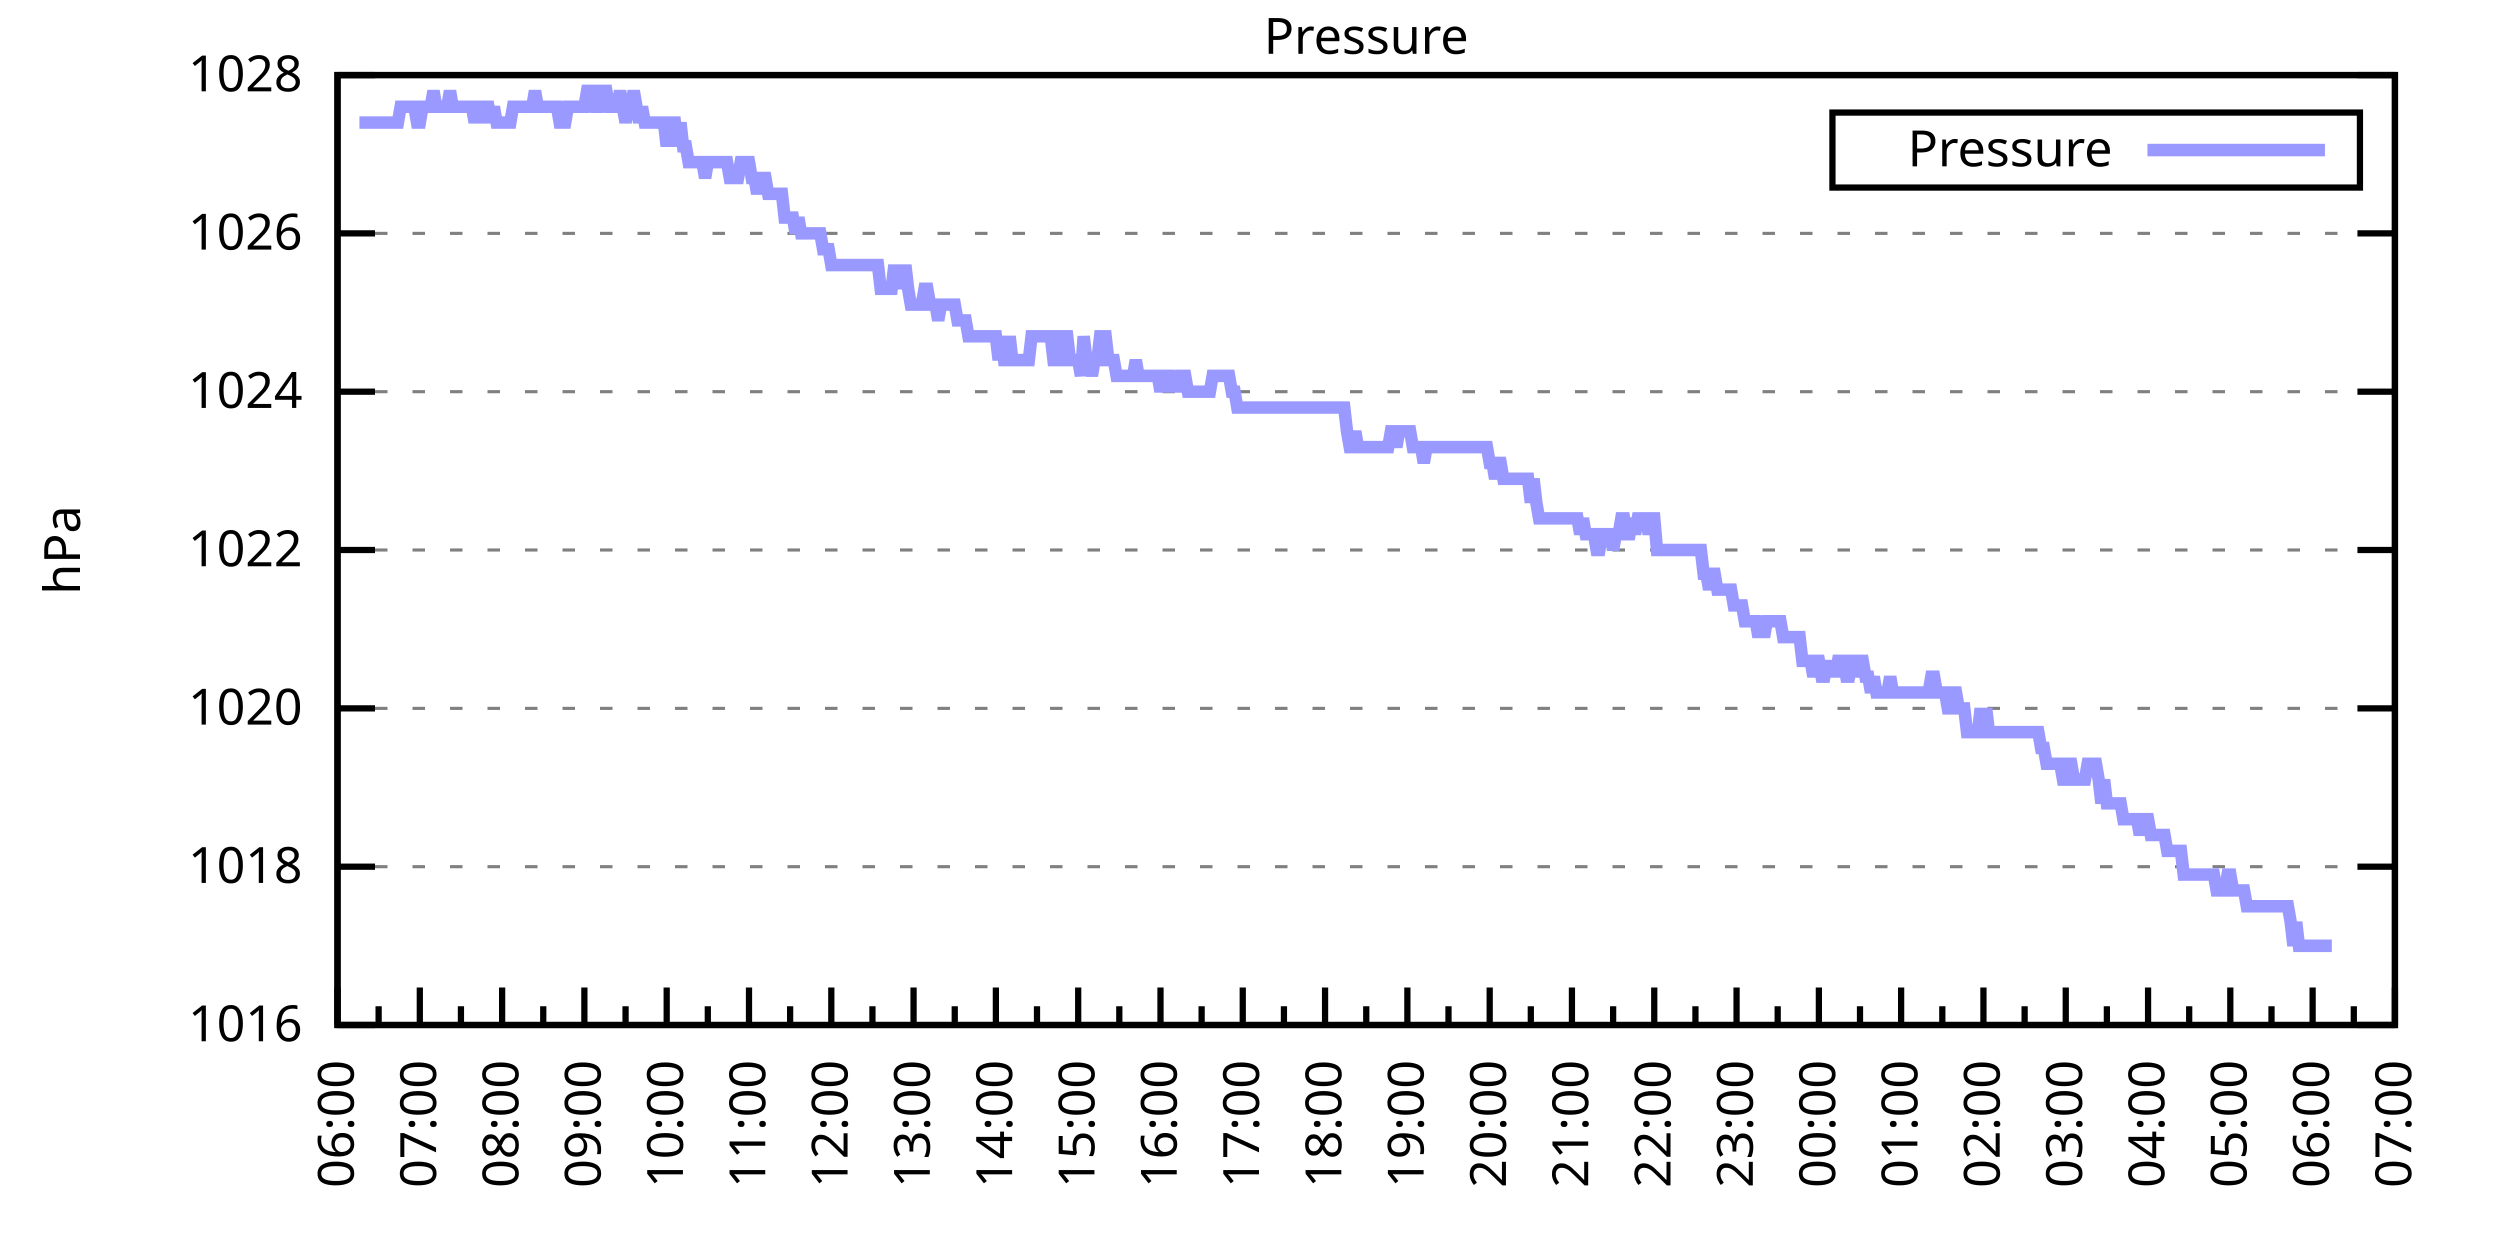
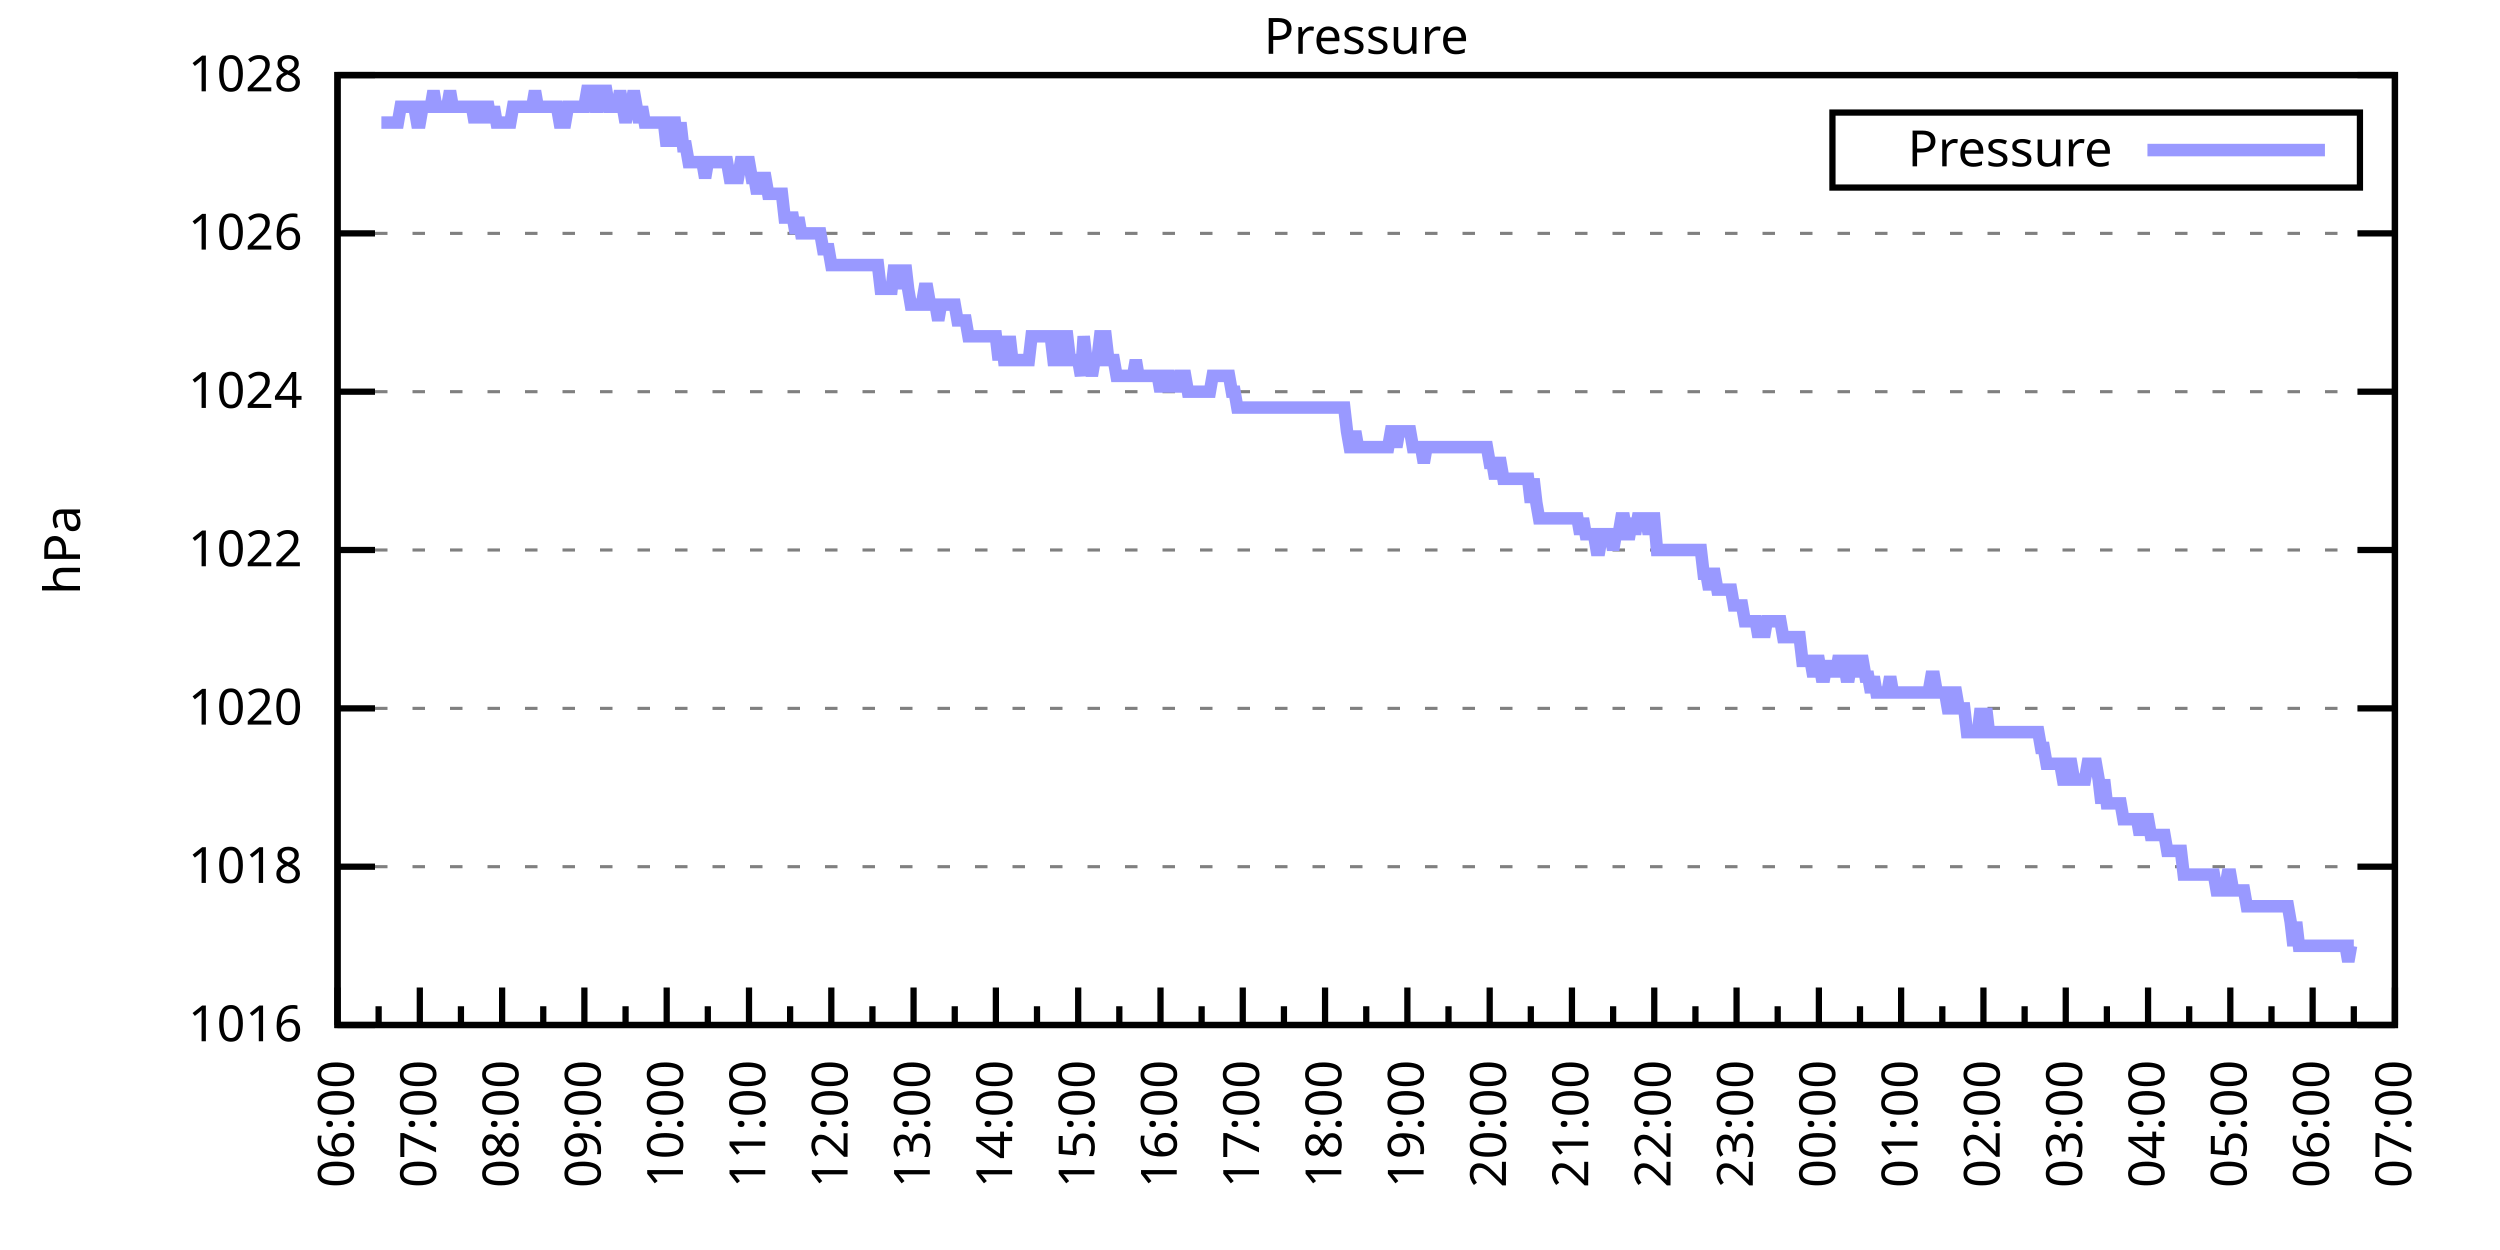
<svg xmlns="http://www.w3.org/2000/svg" xmlns:xlink="http://www.w3.org/1999/xlink" width="400" height="200" viewBox="0 0 400 200">
  <g id="gnuplot_canvas">
    <rect x="0" y="0" width="400" height="200" fill="none" />
    <defs>
      <circle id="gpDot" r="0.5" stroke-width="0.5" stroke="currentColor" />
      <path id="gpPt0" stroke-width="0.333" stroke="currentColor" d="M-1,0 h2 M0,-1 v2" />
      <path id="gpPt1" stroke-width="0.333" stroke="currentColor" d="M-1,-1 L1,1 M1,-1 L-1,1" />
      <path id="gpPt2" stroke-width="0.333" stroke="currentColor" d="M-1,0 L1,0 M0,-1 L0,1 M-1,-1 L1,1 M-1,1 L1,-1" />
      <rect id="gpPt3" stroke-width="0.333" stroke="currentColor" x="-1" y="-1" width="2" height="2" />
      <rect id="gpPt4" stroke-width="0.333" stroke="currentColor" fill="currentColor" x="-1" y="-1" width="2" height="2" />
      <circle id="gpPt5" stroke-width="0.333" stroke="currentColor" cx="0" cy="0" r="1" />
      <use xlink:href="#gpPt5" id="gpPt6" fill="currentColor" stroke="none" />
      <path id="gpPt7" stroke-width="0.333" stroke="currentColor" d="M0,-1.33 L-1.33,0.67 L1.33,0.67 z" />
      <use xlink:href="#gpPt7" id="gpPt8" fill="currentColor" stroke="none" />
      <use xlink:href="#gpPt7" id="gpPt9" stroke="currentColor" transform="rotate(180)" />
      <use xlink:href="#gpPt9" id="gpPt10" fill="currentColor" stroke="none" />
      <use xlink:href="#gpPt3" id="gpPt11" stroke="currentColor" transform="rotate(45)" />
      <use xlink:href="#gpPt11" id="gpPt12" fill="currentColor" stroke="none" />
      <path id="gpPt13" stroke-width="0.333" stroke="currentColor" d="M0,1.330 L1.265,0.411 L0.782,-1.067 L-0.782,-1.076 L-1.265,0.411 z" />
      <use xlink:href="#gpPt13" id="gpPt14" fill="currentColor" stroke="none" />
      <filter id="textbox" filterUnits="objectBoundingBox" x="0" y="0" height="1" width="1">
        <feFlood flood-color="white" flood-opacity="1" result="bgnd" />
        <feComposite in="SourceGraphic" in2="bgnd" operator="atop" />
      </filter>
      <filter id="greybox" filterUnits="objectBoundingBox" x="0" y="0" height="1" width="1">
        <feFlood flood-color="lightgrey" flood-opacity="1" result="grey" />
        <feComposite in="SourceGraphic" in2="grey" operator="atop" />
      </filter>
    </defs>
    <g fill="none" color="white" stroke="currentColor" stroke-width="1.00" stroke-linecap="butt" stroke-linejoin="miter">
</g>
    <g fill="none" color="black" stroke="currentColor" stroke-width="1.00" stroke-linecap="butt" stroke-linejoin="miter">
      <g stroke="none" shape-rendering="crispEdges">
        <polygon fill="rgb(255, 255, 255)" points="54.00,164.00 383.18,164.00 383.18,12.02 54.00,12.02 " />
      </g>
    </g>
    <g fill="none" color="black" stroke="currentColor" stroke-width="1.00" stroke-linecap="butt" stroke-linejoin="miter">
</g>
    <g fill="none" color="black" stroke="black" stroke-width="0.50" stroke-linecap="butt" stroke-linejoin="miter">
</g>
    <g fill="none" color="gray" stroke="currentColor" stroke-width="0.50" stroke-linecap="butt" stroke-linejoin="miter">
      <path stroke="gray" stroke-dasharray="2,4" class="gridline" d="M54.00,164.00 L383.19,164.00  " />
    </g>
    <g fill="none" color="gray" stroke="gray" stroke-width="1.00" stroke-linecap="butt" stroke-linejoin="miter">
</g>
    <g fill="none" color="black" stroke="currentColor" stroke-width="1.00" stroke-linecap="butt" stroke-linejoin="miter">
      <path stroke="black" d="M54.00,164.00 L60.00,164.00 M383.19,164.00 L377.19,164.00  " />
      <g transform="translate(48.40,166.60)" stroke="none" fill="black" font-family="Sans" font-size="8.00" text-anchor="end">
        <text>
          <tspan font-family="Sans"> 1016</tspan>
        </text>
      </g>
    </g>
    <g fill="none" color="black" stroke="currentColor" stroke-width="1.00" stroke-linecap="butt" stroke-linejoin="miter">
</g>
    <g fill="none" color="black" stroke="black" stroke-width="0.50" stroke-linecap="butt" stroke-linejoin="miter">
</g>
    <g fill="none" color="gray" stroke="currentColor" stroke-width="0.50" stroke-linecap="butt" stroke-linejoin="miter">
      <path stroke="gray" stroke-dasharray="2,4" class="gridline" d="M54.00,138.67 L383.19,138.67  " />
    </g>
    <g fill="none" color="gray" stroke="gray" stroke-width="1.00" stroke-linecap="butt" stroke-linejoin="miter">
</g>
    <g fill="none" color="black" stroke="currentColor" stroke-width="1.00" stroke-linecap="butt" stroke-linejoin="miter">
      <path stroke="black" d="M54.00,138.67 L60.00,138.67 M383.19,138.67 L377.19,138.67  " />
      <g transform="translate(48.40,141.27)" stroke="none" fill="black" font-family="Sans" font-size="8.00" text-anchor="end">
        <text>
          <tspan font-family="Sans"> 1018</tspan>
        </text>
      </g>
    </g>
    <g fill="none" color="black" stroke="currentColor" stroke-width="1.00" stroke-linecap="butt" stroke-linejoin="miter">
</g>
    <g fill="none" color="black" stroke="black" stroke-width="0.50" stroke-linecap="butt" stroke-linejoin="miter">
</g>
    <g fill="none" color="gray" stroke="currentColor" stroke-width="0.50" stroke-linecap="butt" stroke-linejoin="miter">
      <path stroke="gray" stroke-dasharray="2,4" class="gridline" d="M54.00,113.34 L383.19,113.34  " />
    </g>
    <g fill="none" color="gray" stroke="gray" stroke-width="1.00" stroke-linecap="butt" stroke-linejoin="miter">
</g>
    <g fill="none" color="black" stroke="currentColor" stroke-width="1.00" stroke-linecap="butt" stroke-linejoin="miter">
      <path stroke="black" d="M54.00,113.34 L60.00,113.34 M383.19,113.34 L377.19,113.34  " />
      <g transform="translate(48.40,115.94)" stroke="none" fill="black" font-family="Sans" font-size="8.00" text-anchor="end">
        <text>
          <tspan font-family="Sans"> 1020</tspan>
        </text>
      </g>
    </g>
    <g fill="none" color="black" stroke="currentColor" stroke-width="1.00" stroke-linecap="butt" stroke-linejoin="miter">
</g>
    <g fill="none" color="black" stroke="black" stroke-width="0.50" stroke-linecap="butt" stroke-linejoin="miter">
</g>
    <g fill="none" color="gray" stroke="currentColor" stroke-width="0.50" stroke-linecap="butt" stroke-linejoin="miter">
      <path stroke="gray" stroke-dasharray="2,4" class="gridline" d="M54.00,88.00 L383.19,88.00  " />
    </g>
    <g fill="none" color="gray" stroke="gray" stroke-width="1.00" stroke-linecap="butt" stroke-linejoin="miter">
</g>
    <g fill="none" color="black" stroke="currentColor" stroke-width="1.00" stroke-linecap="butt" stroke-linejoin="miter">
      <path stroke="black" d="M54.00,88.00 L60.00,88.00 M383.19,88.00 L377.19,88.00  " />
      <g transform="translate(48.40,90.60)" stroke="none" fill="black" font-family="Sans" font-size="8.00" text-anchor="end">
        <text>
          <tspan font-family="Sans"> 1022</tspan>
        </text>
      </g>
    </g>
    <g fill="none" color="black" stroke="currentColor" stroke-width="1.00" stroke-linecap="butt" stroke-linejoin="miter">
</g>
    <g fill="none" color="black" stroke="black" stroke-width="0.50" stroke-linecap="butt" stroke-linejoin="miter">
</g>
    <g fill="none" color="gray" stroke="currentColor" stroke-width="0.50" stroke-linecap="butt" stroke-linejoin="miter">
      <path stroke="gray" stroke-dasharray="2,4" class="gridline" d="M54.00,62.67 L383.19,62.67  " />
    </g>
    <g fill="none" color="gray" stroke="gray" stroke-width="1.00" stroke-linecap="butt" stroke-linejoin="miter">
</g>
    <g fill="none" color="black" stroke="currentColor" stroke-width="1.00" stroke-linecap="butt" stroke-linejoin="miter">
      <path stroke="black" d="M54.00,62.67 L60.00,62.67 M383.19,62.67 L377.19,62.67  " />
      <g transform="translate(48.40,65.27)" stroke="none" fill="black" font-family="Sans" font-size="8.00" text-anchor="end">
        <text>
          <tspan font-family="Sans"> 1024</tspan>
        </text>
      </g>
    </g>
    <g fill="none" color="black" stroke="currentColor" stroke-width="1.00" stroke-linecap="butt" stroke-linejoin="miter">
</g>
    <g fill="none" color="black" stroke="black" stroke-width="0.50" stroke-linecap="butt" stroke-linejoin="miter">
</g>
    <g fill="none" color="gray" stroke="currentColor" stroke-width="0.50" stroke-linecap="butt" stroke-linejoin="miter">
      <path stroke="gray" stroke-dasharray="2,4" class="gridline" d="M54.00,37.34 L383.19,37.34  " />
    </g>
    <g fill="none" color="gray" stroke="gray" stroke-width="1.00" stroke-linecap="butt" stroke-linejoin="miter">
</g>
    <g fill="none" color="black" stroke="currentColor" stroke-width="1.00" stroke-linecap="butt" stroke-linejoin="miter">
      <path stroke="black" d="M54.00,37.34 L60.00,37.34 M383.19,37.34 L377.19,37.34  " />
      <g transform="translate(48.40,39.94)" stroke="none" fill="black" font-family="Sans" font-size="8.00" text-anchor="end">
        <text>
          <tspan font-family="Sans"> 1026</tspan>
        </text>
      </g>
    </g>
    <g fill="none" color="black" stroke="currentColor" stroke-width="1.00" stroke-linecap="butt" stroke-linejoin="miter">
</g>
    <g fill="none" color="black" stroke="black" stroke-width="0.50" stroke-linecap="butt" stroke-linejoin="miter">
</g>
    <g fill="none" color="gray" stroke="currentColor" stroke-width="0.50" stroke-linecap="butt" stroke-linejoin="miter">
      <path stroke="gray" stroke-dasharray="2,4" class="gridline" d="M54.00,12.01 L383.19,12.01  " />
    </g>
    <g fill="none" color="gray" stroke="gray" stroke-width="1.00" stroke-linecap="butt" stroke-linejoin="miter">
</g>
    <g fill="none" color="black" stroke="currentColor" stroke-width="1.00" stroke-linecap="butt" stroke-linejoin="miter">
      <path stroke="black" d="M54.00,12.01 L60.00,12.01 M383.19,12.01 L377.19,12.01  " />
      <g transform="translate(48.40,14.61)" stroke="none" fill="black" font-family="Sans" font-size="8.00" text-anchor="end">
        <text>
          <tspan font-family="Sans"> 1028</tspan>
        </text>
      </g>
    </g>
    <g fill="none" color="black" stroke="currentColor" stroke-width="1.00" stroke-linecap="butt" stroke-linejoin="miter">
      <path stroke="black" d="M54.00,164.00 L54.00,158.00  " />
      <g transform="translate(56.60,169.60) rotate(270)" stroke="none" fill="black" font-family="Sans" font-size="8.00" text-anchor="end">
        <text>
          <tspan font-family="Sans">06:00</tspan>
        </text>
      </g>
    </g>
    <g fill="none" color="black" stroke="currentColor" stroke-width="1.00" stroke-linecap="butt" stroke-linejoin="miter">
      <path stroke="black" d="M60.58,164.00 L60.58,161.00 M67.17,164.00 L67.17,158.00  " />
      <g transform="translate(69.77,169.60) rotate(270)" stroke="none" fill="black" font-family="Sans" font-size="8.00" text-anchor="end">
        <text>
          <tspan font-family="Sans">07:00</tspan>
        </text>
      </g>
    </g>
    <g fill="none" color="black" stroke="currentColor" stroke-width="1.00" stroke-linecap="butt" stroke-linejoin="miter">
      <path stroke="black" d="M73.75,164.00 L73.75,161.00 M80.34,164.00 L80.34,158.00  " />
      <g transform="translate(82.94,169.60) rotate(270)" stroke="none" fill="black" font-family="Sans" font-size="8.00" text-anchor="end">
        <text>
          <tspan font-family="Sans">08:00</tspan>
        </text>
      </g>
    </g>
    <g fill="none" color="black" stroke="currentColor" stroke-width="1.00" stroke-linecap="butt" stroke-linejoin="miter">
      <path stroke="black" d="M86.92,164.00 L86.92,161.00 M93.50,164.00 L93.50,158.00  " />
      <g transform="translate(96.10,169.60) rotate(270)" stroke="none" fill="black" font-family="Sans" font-size="8.00" text-anchor="end">
        <text>
          <tspan font-family="Sans">09:00</tspan>
        </text>
      </g>
    </g>
    <g fill="none" color="black" stroke="currentColor" stroke-width="1.00" stroke-linecap="butt" stroke-linejoin="miter">
      <path stroke="black" d="M100.09,164.00 L100.09,161.00 M106.67,164.00 L106.67,158.00  " />
      <g transform="translate(109.27,169.60) rotate(270)" stroke="none" fill="black" font-family="Sans" font-size="8.00" text-anchor="end">
        <text>
          <tspan font-family="Sans">10:00</tspan>
        </text>
      </g>
    </g>
    <g fill="none" color="black" stroke="currentColor" stroke-width="1.00" stroke-linecap="butt" stroke-linejoin="miter">
      <path stroke="black" d="M113.25,164.00 L113.25,161.00 M119.84,164.00 L119.84,158.00  " />
      <g transform="translate(122.44,169.60) rotate(270)" stroke="none" fill="black" font-family="Sans" font-size="8.00" text-anchor="end">
        <text>
          <tspan font-family="Sans">11:00</tspan>
        </text>
      </g>
    </g>
    <g fill="none" color="black" stroke="currentColor" stroke-width="1.00" stroke-linecap="butt" stroke-linejoin="miter">
      <path stroke="black" d="M126.42,164.00 L126.42,161.00 M133.01,164.00 L133.01,158.00  " />
      <g transform="translate(135.61,169.60) rotate(270)" stroke="none" fill="black" font-family="Sans" font-size="8.00" text-anchor="end">
        <text>
          <tspan font-family="Sans">12:00</tspan>
        </text>
      </g>
    </g>
    <g fill="none" color="black" stroke="currentColor" stroke-width="1.00" stroke-linecap="butt" stroke-linejoin="miter">
      <path stroke="black" d="M139.59,164.00 L139.59,161.00 M146.17,164.00 L146.17,158.00  " />
      <g transform="translate(148.77,169.60) rotate(270)" stroke="none" fill="black" font-family="Sans" font-size="8.00" text-anchor="end">
        <text>
          <tspan font-family="Sans">13:00</tspan>
        </text>
      </g>
    </g>
    <g fill="none" color="black" stroke="currentColor" stroke-width="1.00" stroke-linecap="butt" stroke-linejoin="miter">
      <path stroke="black" d="M152.76,164.00 L152.76,161.00 M159.34,164.00 L159.34,158.00  " />
      <g transform="translate(161.94,169.60) rotate(270)" stroke="none" fill="black" font-family="Sans" font-size="8.00" text-anchor="end">
        <text>
          <tspan font-family="Sans">14:00</tspan>
        </text>
      </g>
    </g>
    <g fill="none" color="black" stroke="currentColor" stroke-width="1.00" stroke-linecap="butt" stroke-linejoin="miter">
      <path stroke="black" d="M165.92,164.00 L165.92,161.00 M172.51,164.00 L172.51,158.00  " />
      <g transform="translate(175.11,169.60) rotate(270)" stroke="none" fill="black" font-family="Sans" font-size="8.00" text-anchor="end">
        <text>
          <tspan font-family="Sans">15:00</tspan>
        </text>
      </g>
    </g>
    <g fill="none" color="black" stroke="currentColor" stroke-width="1.00" stroke-linecap="butt" stroke-linejoin="miter">
      <path stroke="black" d="M179.09,164.00 L179.09,161.00 M185.68,164.00 L185.68,158.00  " />
      <g transform="translate(188.28,169.60) rotate(270)" stroke="none" fill="black" font-family="Sans" font-size="8.00" text-anchor="end">
        <text>
          <tspan font-family="Sans">16:00</tspan>
        </text>
      </g>
    </g>
    <g fill="none" color="black" stroke="currentColor" stroke-width="1.00" stroke-linecap="butt" stroke-linejoin="miter">
      <path stroke="black" d="M192.26,164.00 L192.26,161.00 M198.84,164.00 L198.84,158.00  " />
      <g transform="translate(201.44,169.60) rotate(270)" stroke="none" fill="black" font-family="Sans" font-size="8.00" text-anchor="end">
        <text>
          <tspan font-family="Sans">17:00</tspan>
        </text>
      </g>
    </g>
    <g fill="none" color="black" stroke="currentColor" stroke-width="1.00" stroke-linecap="butt" stroke-linejoin="miter">
      <path stroke="black" d="M205.43,164.00 L205.43,161.00 M212.01,164.00 L212.01,158.00  " />
      <g transform="translate(214.61,169.60) rotate(270)" stroke="none" fill="black" font-family="Sans" font-size="8.00" text-anchor="end">
        <text>
          <tspan font-family="Sans">18:00</tspan>
        </text>
      </g>
    </g>
    <g fill="none" color="black" stroke="currentColor" stroke-width="1.00" stroke-linecap="butt" stroke-linejoin="miter">
      <path stroke="black" d="M218.60,164.00 L218.60,161.00 M225.18,164.00 L225.18,158.00  " />
      <g transform="translate(227.78,169.60) rotate(270)" stroke="none" fill="black" font-family="Sans" font-size="8.00" text-anchor="end">
        <text>
          <tspan font-family="Sans">19:00</tspan>
        </text>
      </g>
    </g>
    <g fill="none" color="black" stroke="currentColor" stroke-width="1.00" stroke-linecap="butt" stroke-linejoin="miter">
      <path stroke="black" d="M231.76,164.00 L231.76,161.00 M238.35,164.00 L238.35,158.00  " />
      <g transform="translate(240.95,169.60) rotate(270)" stroke="none" fill="black" font-family="Sans" font-size="8.00" text-anchor="end">
        <text>
          <tspan font-family="Sans">20:00</tspan>
        </text>
      </g>
    </g>
    <g fill="none" color="black" stroke="currentColor" stroke-width="1.00" stroke-linecap="butt" stroke-linejoin="miter">
      <path stroke="black" d="M244.93,164.00 L244.93,161.00 M251.51,164.00 L251.51,158.00  " />
      <g transform="translate(254.11,169.60) rotate(270)" stroke="none" fill="black" font-family="Sans" font-size="8.00" text-anchor="end">
        <text>
          <tspan font-family="Sans">21:00</tspan>
        </text>
      </g>
    </g>
    <g fill="none" color="black" stroke="currentColor" stroke-width="1.00" stroke-linecap="butt" stroke-linejoin="miter">
      <path stroke="black" d="M258.10,164.00 L258.10,161.00 M264.68,164.00 L264.68,158.00  " />
      <g transform="translate(267.28,169.60) rotate(270)" stroke="none" fill="black" font-family="Sans" font-size="8.00" text-anchor="end">
        <text>
          <tspan font-family="Sans">22:00</tspan>
        </text>
      </g>
    </g>
    <g fill="none" color="black" stroke="currentColor" stroke-width="1.00" stroke-linecap="butt" stroke-linejoin="miter">
      <path stroke="black" d="M271.27,164.00 L271.27,161.00 M277.85,164.00 L277.85,158.00  " />
      <g transform="translate(280.45,169.60) rotate(270)" stroke="none" fill="black" font-family="Sans" font-size="8.00" text-anchor="end">
        <text>
          <tspan font-family="Sans">23:00</tspan>
        </text>
      </g>
    </g>
    <g fill="none" color="black" stroke="currentColor" stroke-width="1.00" stroke-linecap="butt" stroke-linejoin="miter">
      <path stroke="black" d="M284.43,164.00 L284.43,161.00 M291.02,164.00 L291.02,158.00  " />
      <g transform="translate(293.62,169.60) rotate(270)" stroke="none" fill="black" font-family="Sans" font-size="8.00" text-anchor="end">
        <text>
          <tspan font-family="Sans">00:00</tspan>
        </text>
      </g>
    </g>
    <g fill="none" color="black" stroke="currentColor" stroke-width="1.00" stroke-linecap="butt" stroke-linejoin="miter">
      <path stroke="black" d="M297.60,164.00 L297.60,161.00 M304.18,164.00 L304.18,158.00  " />
      <g transform="translate(306.78,169.60) rotate(270)" stroke="none" fill="black" font-family="Sans" font-size="8.00" text-anchor="end">
        <text>
          <tspan font-family="Sans">01:00</tspan>
        </text>
      </g>
    </g>
    <g fill="none" color="black" stroke="currentColor" stroke-width="1.00" stroke-linecap="butt" stroke-linejoin="miter">
      <path stroke="black" d="M310.77,164.00 L310.77,161.00 M317.35,164.00 L317.35,158.00  " />
      <g transform="translate(319.95,169.60) rotate(270)" stroke="none" fill="black" font-family="Sans" font-size="8.00" text-anchor="end">
        <text>
          <tspan font-family="Sans">02:00</tspan>
        </text>
      </g>
    </g>
    <g fill="none" color="black" stroke="currentColor" stroke-width="1.00" stroke-linecap="butt" stroke-linejoin="miter">
      <path stroke="black" d="M323.94,164.00 L323.94,161.00 M330.52,164.00 L330.52,158.00  " />
      <g transform="translate(333.12,169.60) rotate(270)" stroke="none" fill="black" font-family="Sans" font-size="8.00" text-anchor="end">
        <text>
          <tspan font-family="Sans">03:00</tspan>
        </text>
      </g>
    </g>
    <g fill="none" color="black" stroke="currentColor" stroke-width="1.00" stroke-linecap="butt" stroke-linejoin="miter">
      <path stroke="black" d="M337.10,164.00 L337.10,161.00 M343.69,164.00 L343.69,158.00  " />
      <g transform="translate(346.29,169.60) rotate(270)" stroke="none" fill="black" font-family="Sans" font-size="8.00" text-anchor="end">
        <text>
          <tspan font-family="Sans">04:00</tspan>
        </text>
      </g>
    </g>
    <g fill="none" color="black" stroke="currentColor" stroke-width="1.00" stroke-linecap="butt" stroke-linejoin="miter">
      <path stroke="black" d="M350.27,164.00 L350.27,161.00 M356.85,164.00 L356.85,158.00  " />
      <g transform="translate(359.45,169.60) rotate(270)" stroke="none" fill="black" font-family="Sans" font-size="8.00" text-anchor="end">
        <text>
          <tspan font-family="Sans">05:00</tspan>
        </text>
      </g>
    </g>
    <g fill="none" color="black" stroke="currentColor" stroke-width="1.00" stroke-linecap="butt" stroke-linejoin="miter">
      <path stroke="black" d="M363.44,164.00 L363.44,161.00 M370.02,164.00 L370.02,158.00  " />
      <g transform="translate(372.62,169.60) rotate(270)" stroke="none" fill="black" font-family="Sans" font-size="8.00" text-anchor="end">
        <text>
          <tspan font-family="Sans">06:00</tspan>
        </text>
      </g>
    </g>
    <g fill="none" color="black" stroke="currentColor" stroke-width="1.00" stroke-linecap="butt" stroke-linejoin="miter">
      <path stroke="black" d="M376.61,164.00 L376.61,161.00 M383.19,164.00 L383.19,158.00  " />
      <g transform="translate(385.79,169.60) rotate(270)" stroke="none" fill="black" font-family="Sans" font-size="8.00" text-anchor="end">
        <text>
          <tspan font-family="Sans">07:00</tspan>
        </text>
      </g>
    </g>
    <g fill="none" color="black" stroke="currentColor" stroke-width="1.00" stroke-linecap="butt" stroke-linejoin="miter">
</g>
    <g fill="none" color="black" stroke="currentColor" stroke-width="1.00" stroke-linecap="butt" stroke-linejoin="miter">
      <path stroke="black" d="M54.00,12.01 L54.00,164.00 L383.19,164.00 L383.19,12.01 L54.00,12.01 Z  " />
    </g>
    <g fill="none" color="black" stroke="currentColor" stroke-width="1.00" stroke-linecap="butt" stroke-linejoin="miter">
      <g transform="translate(12.80,88.01) rotate(270)" stroke="none" fill="black" font-family="Sans" font-size="8.00" text-anchor="middle">
        <text>
          <tspan font-family="Sans">hPa</tspan>
        </text>
      </g>
    </g>
    <g fill="none" color="black" stroke="currentColor" stroke-width="1.00" stroke-linecap="butt" stroke-linejoin="miter">
</g>
    <g fill="none" color="black" stroke="currentColor" stroke-width="1.00" stroke-linecap="butt" stroke-linejoin="miter">
      <path stroke="black" d="M293.19,30.01 L293.19,18.01 L377.59,18.01 L377.59,30.01 L293.19,30.01 Z  " />
    </g>
    <g id="Pressure_plot_1">
      <g fill="none" color="white" stroke="black" stroke-width="2.00" stroke-linecap="butt" stroke-linejoin="miter">
</g>
      <g fill="none" color="black" stroke="currentColor" stroke-width="2.00" stroke-linecap="butt" stroke-linejoin="miter">
        <g transform="translate(337.99,26.61)" stroke="none" fill="black" font-family="Sans" font-size="8.00" text-anchor="end">
          <text>
            <tspan font-family="Sans">Pressure</tspan>
          </text>
        </g>
      </g>
      <g fill="none" color="black" stroke="currentColor" stroke-width="2.00" stroke-linecap="butt" stroke-linejoin="miter">
-         <path stroke="rgb(153, 153, 255)" d="M343.59,24.01 L371.99,24.01 M57.51,19.61 L57.95,19.61 L58.39,19.61 L58.83,19.61 L59.27,19.61 L59.71,19.61   L60.14,19.61 L60.58,19.61 L61.02,19.61 L61.46,19.61 L61.90,19.61 L62.34,19.61 L62.78,19.61 L63.22,19.61   L63.66,19.61 L64.10,17.08 L64.53,17.08 L64.97,17.08 L65.41,17.08 L65.85,17.08 L66.29,17.08 L66.73,19.61   L67.17,19.61 L67.61,17.08 L68.05,17.08 L68.48,17.08 L68.92,17.08 L69.36,14.54 L69.80,17.08 L70.24,17.08   L70.68,17.08 L71.12,17.08 L71.56,17.08 L72.00,14.54 L72.43,17.08 L72.87,17.08 L73.31,17.08 L73.75,17.08   L74.19,17.08 L74.63,17.08 L75.07,17.08 L75.51,17.08 L75.95,19.61 L76.38,17.08 L76.82,17.08 L77.26,19.61   L77.70,17.08 L78.14,17.08 L78.58,19.61 L79.02,17.08 L79.46,19.61 L79.90,19.61 L80.34,19.61 L80.77,19.61   L81.21,19.61 L81.65,19.61 L82.09,17.08 L82.53,17.08 L82.97,17.08 L83.41,17.08 L83.85,17.08 L84.29,17.08   L84.72,17.08 L85.16,17.08 L85.60,14.54 L86.04,17.08 L86.48,17.08 L86.92,17.08 L87.36,17.08 L87.80,17.08   L88.24,17.08 L88.67,17.08 L89.11,17.08 L89.55,19.61 L89.99,19.61 L90.43,19.61 L90.87,17.08 L91.31,17.08   L91.75,17.08 L92.19,17.08 L92.62,17.08 L93.06,17.08 L93.50,17.08 L93.94,14.54 L94.38,14.54 L94.82,14.54   L95.26,17.08 L95.70,17.08 L96.14,14.54 L96.58,14.54 L97.01,14.54 L97.45,17.08 L97.89,17.08 L98.33,17.08   L98.77,17.08 L99.21,14.54 L99.65,17.08 L100.09,19.61 L100.53,17.08 L100.96,17.08 L101.40,14.54 L101.84,17.08   L102.28,19.61 L102.72,17.08 L103.16,19.61 L103.60,19.61 L104.04,19.61 L104.48,19.61 L104.91,19.61 L105.35,19.61   L105.79,19.61 L106.23,19.61 L106.67,23.41 L107.11,19.61 L107.55,19.61 L107.99,19.61 L108.43,23.41 L108.87,19.61   L109.30,23.41 L109.74,23.41 L110.18,25.94 L110.62,25.94 L111.06,25.94 L111.50,25.94 L111.94,25.94 L112.38,25.94   L112.82,28.48 L113.25,25.94 L113.69,25.94 L114.13,25.94 L114.57,25.94 L115.01,25.94 L115.45,25.94 L115.89,25.94   L116.33,25.94 L116.77,28.48 L117.20,28.48 L117.64,28.48 L118.08,28.48 L118.52,25.94 L118.96,25.94 L119.40,25.94   L119.84,25.94 L120.28,28.48 L120.72,28.48 L121.15,31.01 L121.59,28.48 L122.03,28.48 L122.47,28.48 L122.91,31.01   L123.35,31.01 L123.79,31.01 L124.23,31.01 L124.67,31.01 L125.11,31.01 L125.54,34.81 L125.98,34.81 L126.42,34.81   L126.86,34.81 L127.30,37.34 L127.74,34.81 L128.18,37.34 L128.62,37.34 L129.06,37.34 L129.49,37.34 L129.93,37.34   L130.37,37.34 L130.81,37.34 L131.25,37.34 L131.69,39.87 L132.13,39.87 L132.57,39.87 L133.01,42.41 L133.44,42.41   L133.88,42.41 L134.32,42.41 L134.76,42.41 L135.20,42.41 L135.64,42.41 L136.08,42.41 L136.52,42.41 L136.96,42.41   L137.39,42.41 L137.83,42.41 L138.27,42.41 L138.71,42.41 L139.15,42.41 L139.59,42.41 L140.03,42.41 L140.47,42.41   L140.91,46.21 L141.35,46.21 L141.78,46.21 L142.22,46.21 L142.66,46.21 L143.10,42.41 L143.54,46.21 L143.98,42.41   L144.42,46.21 L144.86,42.41 L145.30,46.21 L145.73,48.74 L146.17,48.74 L146.61,48.74 L147.05,48.74 L147.49,48.74   L147.93,46.21 L148.37,46.21 L148.81,48.74 L149.25,48.74 L149.68,48.74 L150.12,51.27 L150.56,48.74 L151.00,48.74   L151.44,48.74 L151.88,48.74 L152.32,48.74 L152.76,48.74 L153.20,51.27 L153.63,51.27 L154.07,51.27 L154.51,51.27   L154.95,53.81 L155.39,53.81 L155.83,53.81 L156.27,53.81 L156.71,53.81 L157.15,53.81 L157.59,53.81 L158.02,53.81   L158.46,53.81 L158.90,53.81 L159.34,53.81 L159.78,57.61 L160.22,53.81 L160.66,57.61 L161.10,57.61 L161.54,53.81   L161.97,57.61 L162.41,57.61 L162.85,57.61 L163.29,57.61 L163.73,57.61 L164.17,57.61 L164.61,57.61 L165.05,53.81   L165.49,53.81 L165.92,53.81 L166.36,53.81 L166.80,53.81 L167.24,53.81 L167.68,53.81 L168.12,53.81 L168.56,57.61   L169.00,57.61 L169.44,57.61 L169.87,53.81 L170.31,53.81 L170.75,53.81 L171.19,57.61 L171.63,57.61 L172.07,57.61   L172.51,57.61 L172.95,60.14 L173.39,53.81 L173.83,57.61 L174.26,57.61 L174.70,60.14 L175.14,57.61 L175.58,57.61   L176.02,53.81 L176.46,53.81 L176.90,53.81 L177.34,57.61 L177.78,57.61 L178.21,57.61 L178.65,60.14 L179.09,60.14   L179.53,60.14 L179.97,60.14 L180.41,60.14 L180.85,60.14 L181.29,60.14 L181.73,57.61 L182.16,60.14 L182.60,60.14   L183.04,60.14 L183.48,60.14 L183.92,60.14 L184.36,60.14 L184.80,60.14 L185.24,60.14 L185.68,62.67 L186.11,60.14   L186.55,60.14 L186.99,60.14 L187.43,62.67 L187.87,60.14 L188.31,62.67 L188.75,60.14 L189.19,60.14 L189.63,60.14   L190.07,62.67 L190.50,62.67 L190.94,62.67 L191.38,62.67 L191.82,62.67 L192.26,62.67 L192.70,62.67 L193.14,62.67   L193.58,62.67 L194.02,60.14 L194.45,60.14 L194.89,60.14 L195.33,60.14 L195.77,60.14 L196.21,60.14 L196.65,60.14   L197.09,62.67 L197.53,62.67 L197.97,65.21 L198.40,65.21 L198.84,65.21 L199.28,65.21 L199.72,65.21 L200.16,65.21   L200.60,65.21 L201.04,65.21 L201.48,65.21 L201.92,65.21 L202.35,65.21 L202.79,65.21 L203.23,65.21 L203.67,65.21   L204.11,65.21 L204.55,65.21 L204.99,65.21 L205.43,65.21 L205.87,65.21 L206.31,65.21 L206.74,65.21 L207.18,65.21   L207.62,65.21 L208.06,65.21 L208.50,65.21 L208.94,65.21 L209.38,65.21 L209.82,65.21 L210.26,65.21 L210.69,65.21   L211.13,65.21 L211.57,65.21 L212.01,65.21 L212.45,65.21 L212.89,65.21 L213.33,65.21 L213.77,65.21 L214.21,65.21   L214.64,65.21 L215.08,65.21 L215.52,69.01 L215.96,71.54 L216.40,71.54 L216.84,69.01 L217.28,71.54 L217.72,71.54   L218.16,71.54 L218.60,71.54 L219.03,71.54 L219.47,71.54 L219.91,71.54 L220.35,71.54 L220.79,71.54 L221.23,71.54   L221.67,71.54 L222.11,71.54 L222.55,69.01 L222.98,69.01 L223.42,71.54 L223.86,69.01 L224.30,69.01 L224.74,69.01   L225.18,69.01 L225.62,69.01 L226.06,71.54 L226.50,71.54 L226.93,71.54 L227.37,71.54 L227.81,74.07 L228.25,71.54   L228.69,71.54 L229.13,71.54 L229.57,71.54 L230.01,71.54 L230.45,71.54 L230.88,71.54 L231.32,71.54 L231.76,71.54   L232.20,71.54 L232.64,71.54 L233.08,71.54 L233.52,71.54 L233.96,71.54 L234.40,71.54 L234.84,71.54 L235.27,71.54   L235.71,71.54 L236.15,71.54 L236.59,71.54 L237.03,71.54 L237.47,71.54 L237.91,71.54 L238.35,74.07 L238.79,74.07   L239.22,76.61 L239.66,74.07 L240.10,74.07 L240.54,76.61 L240.98,76.61 L241.42,76.61 L241.86,76.61 L242.30,76.61   L242.74,76.61 L243.17,76.61 L243.61,76.61 L244.05,76.61 L244.49,76.61 L244.93,80.41 L245.37,76.61 L245.81,80.41   L246.25,82.94 L246.69,82.94 L247.12,82.94 L247.56,82.94 L248.00,82.94 L248.44,82.94 L248.88,82.94 L249.32,82.94   L249.76,82.94 L250.20,82.94 L250.64,82.94 L251.08,82.94 L251.51,82.94 L251.95,82.94 L252.39,82.94 L252.83,85.47   L253.27,82.94 L253.71,85.47 L254.15,85.47 L254.59,85.47 L255.03,85.47 L255.46,88.00 L255.90,88.00 L256.34,85.47   L256.78,85.47 L257.22,85.47 L257.66,85.47 L258.10,88.00 L258.54,85.47 L258.98,85.47 L259.41,82.94 L259.85,82.94   L260.29,85.47 L260.73,85.47 L261.17,82.94 L261.61,85.47 L262.05,82.94 L262.49,82.94 L262.93,82.94 L263.36,82.94   L263.80,85.47 L264.24,82.94 L264.68,82.94 L265.12,88.00 L265.56,88.00 L266.00,88.00 L266.44,88.00 L266.88,88.00   L267.32,88.00 L267.75,88.00 L268.19,88.00 L268.63,88.00 L269.07,88.00 L269.51,88.00 L269.95,88.00 L270.39,88.00   L270.83,88.00 L271.27,88.00 L271.70,88.00 L272.14,88.00 L272.58,91.80 L273.02,91.80 L273.46,94.34 L273.90,91.80   L274.34,91.80 L274.78,94.34 L275.22,94.34 L275.65,94.34 L276.09,94.34 L276.53,94.34 L276.97,94.34 L277.41,96.87   L277.85,96.87 L278.29,96.87 L278.73,96.87 L279.17,99.40 L279.60,99.40 L280.04,99.40 L280.48,99.40 L280.92,99.40   L281.36,101.94 L281.80,99.40 L282.24,101.94 L282.68,99.40 L283.12,99.40 L283.56,99.40 L283.99,99.40 L284.43,99.40   L284.87,99.40 L285.31,101.94 L285.75,101.94 L286.19,101.94 L286.63,101.94 L287.07,101.94 L287.51,101.94 L287.94,101.94   L288.38,105.74 L288.82,105.74 L289.26,105.74 L289.70,105.74 L290.14,108.27 L290.58,105.74 L291.02,105.74 L291.46,108.27   L291.89,108.27 L292.33,105.74 L292.77,108.27 L293.21,105.74 L293.65,108.27 L294.09,105.74 L294.53,105.74 L294.97,105.74   L295.41,108.27 L295.84,108.27 L296.28,105.74 L296.72,105.74 L297.16,108.27 L297.60,105.74 L298.04,105.74 L298.48,108.27   L298.92,108.27 L299.36,110.80 L299.80,108.27 L300.23,110.80 L300.67,110.80 L301.11,110.80 L301.55,110.80 L301.99,110.80   L302.43,108.27 L302.87,110.80 L303.31,110.80 L303.75,110.80 L304.18,110.80 L304.62,110.80 L305.06,110.80 L305.50,110.80   L305.94,110.80 L306.38,110.80 L306.82,110.80 L307.26,110.80 L307.70,110.80 L308.13,110.80 L308.57,110.80 L309.01,108.27   L309.45,108.27 L309.89,110.80 L310.33,110.80 L310.77,110.80 L311.21,110.80 L311.65,113.34 L312.08,113.34 L312.52,110.80   L312.96,110.80 L313.40,113.34 L313.84,113.34 L314.28,113.34 L314.72,117.14 L315.16,117.14 L315.60,117.14 L316.04,117.14   L316.47,117.14 L316.91,113.34 L317.35,117.14 L317.79,113.34 L318.23,117.14 L318.67,117.14 L319.11,117.14 L319.55,117.14   L319.99,117.14 L320.42,117.14 L320.86,117.14 L321.30,117.14 L321.74,117.14 L322.18,117.14 L322.62,117.14 L323.06,117.14   L323.50,117.14 L323.94,117.14 L324.37,117.14 L324.81,117.14 L325.25,117.14 L325.69,117.14 L326.13,117.14 L326.57,119.67   L327.01,119.67 L327.45,122.20 L327.89,122.20 L328.33,122.20 L328.76,122.20 L329.20,122.20 L329.64,122.20 L330.08,124.74   L330.52,124.74 L330.96,122.20 L331.40,122.20 L331.84,124.74 L332.28,124.74 L332.71,124.74 L333.15,124.74 L333.59,124.74   L334.03,122.20 L334.47,122.20 L334.91,122.20 L335.35,122.20 L335.79,124.74 L336.23,128.54 L336.66,124.74 L337.10,128.54   L337.54,128.54 L337.98,128.54 L338.42,128.54 L338.86,128.54 L339.30,128.54 L339.74,131.07 L340.18,131.07 L340.61,131.07   L341.05,131.07 L341.49,131.07 L341.93,131.07 L342.37,133.60 L342.81,131.07 L343.25,131.07 L343.69,131.07 L344.13,133.60   L344.57,133.60 L345.00,133.60 L345.44,133.60 L345.88,133.60 L346.32,133.60 L346.76,136.14 L347.20,136.14 L347.64,136.14   L348.08,136.14 L348.52,136.14 L348.95,136.14 L349.39,139.93 L349.83,139.93 L350.27,139.93 L350.71,139.93 L351.15,139.93   L351.59,139.93 L352.03,139.93 L352.47,139.93 L352.90,139.93 L353.34,139.93 L353.78,139.93 L354.22,139.93 L354.66,142.47   L355.10,142.47 L355.54,142.47 L355.98,142.47 L356.42,139.93 L356.85,139.93 L357.29,142.47 L357.73,142.47 L358.17,142.47   L358.61,142.47 L359.05,142.47 L359.49,145.00 L359.93,145.00 L360.37,145.00 L360.81,145.00 L361.24,145.00 L361.68,145.00   L362.12,145.00 L362.56,145.00 L363.00,145.00 L363.44,145.00 L363.88,145.00 L364.32,145.00 L364.76,145.00 L365.19,145.00   L365.63,145.00 L366.07,145.00 L366.51,147.53 L366.95,151.33 L367.39,147.53 L367.83,151.33 L368.27,151.33 L368.71,151.33   L369.14,151.33 L369.58,151.33 L370.02,151.33 L370.46,151.33 L370.90,151.33 L371.34,151.33 L371.78,151.33 L372.22,151.33   L372.66,151.33 L373.09,151.33  " />
+         <path stroke="rgb(153, 153, 255)" d="M343.59,24.01 L371.99,24.01 M61.02,19.61 L61.46,19.61 L61.90,19.61 L62.34,19.61 L62.78,19.61 L63.22,19.61   L63.66,19.61 L64.10,17.08 L64.53,17.08 L64.97,17.08 L65.41,17.08 L65.85,17.08 L66.29,17.08 L66.73,19.61   L67.17,19.61 L67.61,17.08 L68.05,17.08 L68.48,17.08 L68.92,17.08 L69.36,14.54 L69.80,17.08 L70.24,17.08   L70.68,17.08 L71.12,17.08 L71.56,17.08 L72.00,14.54 L72.43,17.08 L72.87,17.08 L73.31,17.08 L73.75,17.08   L74.19,17.08 L74.63,17.08 L75.07,17.08 L75.51,17.08 L75.95,19.61 L76.38,17.08 L76.82,17.08 L77.26,19.61   L77.70,17.08 L78.14,17.08 L78.58,19.61 L79.02,17.08 L79.46,19.61 L79.90,19.61 L80.34,19.61 L80.77,19.61   L81.21,19.61 L81.65,19.61 L82.09,17.08 L82.53,17.08 L82.97,17.08 L83.41,17.08 L83.85,17.08 L84.29,17.08   L84.72,17.08 L85.16,17.08 L85.60,14.54 L86.04,17.08 L86.48,17.08 L86.92,17.08 L87.36,17.08 L87.80,17.08   L88.24,17.08 L88.67,17.08 L89.11,17.08 L89.55,19.61 L89.99,19.61 L90.43,19.61 L90.87,17.08 L91.31,17.08   L91.75,17.08 L92.19,17.08 L92.62,17.08 L93.06,17.08 L93.50,17.08 L93.94,14.54 L94.38,14.54 L94.82,14.54   L95.26,17.08 L95.70,17.08 L96.14,14.54 L96.58,14.54 L97.01,14.54 L97.45,17.08 L97.89,17.08 L98.33,17.08   L98.77,17.08 L99.21,14.54 L99.65,17.08 L100.09,19.61 L100.53,17.08 L100.96,17.08 L101.40,14.54 L101.84,17.08   L102.28,19.61 L102.72,17.08 L103.16,19.61 L103.60,19.61 L104.04,19.61 L104.48,19.61 L104.91,19.61 L105.35,19.61   L105.79,19.61 L106.23,19.61 L106.67,23.41 L107.11,19.61 L107.55,19.61 L107.99,19.61 L108.43,23.41 L108.87,19.61   L109.30,23.41 L109.74,23.41 L110.18,25.94 L110.62,25.94 L111.06,25.94 L111.50,25.94 L111.94,25.94 L112.38,25.94   L112.82,28.48 L113.25,25.94 L113.69,25.94 L114.13,25.94 L114.57,25.94 L115.01,25.94 L115.45,25.94 L115.89,25.94   L116.33,25.94 L116.77,28.48 L117.20,28.48 L117.64,28.48 L118.08,28.48 L118.52,25.94 L118.96,25.94 L119.40,25.94   L119.84,25.94 L120.28,28.48 L120.72,28.48 L121.15,31.01 L121.59,28.48 L122.03,28.48 L122.47,28.48 L122.91,31.01   L123.35,31.01 L123.79,31.01 L124.23,31.01 L124.67,31.01 L125.11,31.01 L125.54,34.81 L125.98,34.81 L126.42,34.81   L126.86,34.81 L127.30,37.34 L127.74,34.81 L128.18,37.34 L128.62,37.34 L129.06,37.34 L129.49,37.34 L129.93,37.34   L130.37,37.34 L130.81,37.34 L131.25,37.34 L131.69,39.87 L132.13,39.87 L132.57,39.87 L133.01,42.41 L133.44,42.41   L133.88,42.41 L134.32,42.41 L134.76,42.41 L135.20,42.41 L135.64,42.41 L136.08,42.41 L136.52,42.41 L136.96,42.41   L137.39,42.41 L137.83,42.41 L138.27,42.41 L138.71,42.41 L139.15,42.41 L139.59,42.41 L140.03,42.41 L140.47,42.41   L140.91,46.21 L141.35,46.21 L141.78,46.21 L142.22,46.21 L142.66,46.21 L143.10,42.41 L143.54,46.21 L143.98,42.41   L144.42,46.21 L144.86,42.41 L145.30,46.21 L145.73,48.74 L146.17,48.74 L146.61,48.74 L147.05,48.74 L147.49,48.74   L147.93,46.21 L148.37,46.21 L148.81,48.74 L149.25,48.74 L149.68,48.74 L150.12,51.27 L150.56,48.74 L151.00,48.74   L151.44,48.74 L151.88,48.74 L152.32,48.74 L152.76,48.74 L153.20,51.27 L153.63,51.27 L154.07,51.27 L154.51,51.27   L154.95,53.81 L155.39,53.81 L155.83,53.81 L156.27,53.81 L156.71,53.81 L157.15,53.81 L157.59,53.81 L158.02,53.81   L158.46,53.81 L158.90,53.81 L159.34,53.81 L159.78,57.61 L160.22,53.81 L160.66,57.61 L161.10,57.61 L161.54,53.81   L161.97,57.61 L162.41,57.61 L162.85,57.61 L163.29,57.61 L163.73,57.61 L164.17,57.61 L164.61,57.61 L165.05,53.81   L165.49,53.81 L165.92,53.81 L166.36,53.81 L166.80,53.81 L167.24,53.81 L167.68,53.81 L168.12,53.81 L168.56,57.61   L169.00,57.61 L169.44,57.61 L169.87,53.81 L170.31,53.81 L170.75,53.81 L171.19,57.61 L171.63,57.61 L172.07,57.61   L172.51,57.61 L172.95,60.14 L173.39,53.81 L173.83,57.61 L174.26,57.61 L174.70,60.14 L175.14,57.61 L175.58,57.61   L176.02,53.81 L176.46,53.81 L176.90,53.81 L177.34,57.61 L177.78,57.61 L178.21,57.61 L178.65,60.14 L179.09,60.14   L179.53,60.14 L179.97,60.14 L180.41,60.14 L180.85,60.14 L181.29,60.14 L181.73,57.61 L182.16,60.14 L182.60,60.14   L183.04,60.14 L183.48,60.14 L183.92,60.14 L184.36,60.14 L184.80,60.14 L185.24,60.14 L185.68,62.67 L186.11,60.14   L186.55,60.14 L186.99,60.14 L187.43,62.67 L187.87,60.14 L188.31,62.67 L188.75,60.14 L189.19,60.14 L189.63,60.14   L190.07,62.67 L190.50,62.67 L190.94,62.67 L191.38,62.67 L191.82,62.67 L192.26,62.67 L192.70,62.67 L193.14,62.67   L193.58,62.67 L194.02,60.14 L194.45,60.14 L194.89,60.14 L195.33,60.14 L195.77,60.14 L196.21,60.14 L196.65,60.14   L197.09,62.67 L197.53,62.67 L197.97,65.21 L198.40,65.21 L198.84,65.21 L199.28,65.21 L199.72,65.21 L200.16,65.21   L200.60,65.21 L201.04,65.21 L201.48,65.21 L201.92,65.21 L202.35,65.21 L202.79,65.21 L203.23,65.21 L203.67,65.21   L204.11,65.21 L204.55,65.21 L204.99,65.21 L205.43,65.21 L205.87,65.21 L206.31,65.21 L206.74,65.21 L207.18,65.21   L207.62,65.21 L208.06,65.21 L208.50,65.21 L208.94,65.21 L209.38,65.21 L209.82,65.21 L210.26,65.21 L210.69,65.21   L211.13,65.21 L211.57,65.21 L212.01,65.21 L212.45,65.21 L212.89,65.21 L213.33,65.21 L213.77,65.21 L214.21,65.21   L214.64,65.21 L215.08,65.21 L215.52,69.01 L215.96,71.54 L216.40,71.54 L216.84,69.01 L217.28,71.54 L217.72,71.54   L218.16,71.54 L218.60,71.54 L219.03,71.54 L219.47,71.54 L219.91,71.54 L220.35,71.54 L220.79,71.54 L221.23,71.54   L221.67,71.54 L222.11,71.54 L222.55,69.01 L222.98,69.01 L223.42,71.54 L223.86,69.01 L224.30,69.01 L224.74,69.01   L225.18,69.01 L225.62,69.01 L226.06,71.54 L226.50,71.54 L226.93,71.54 L227.37,71.54 L227.81,74.07 L228.25,71.54   L228.69,71.54 L229.13,71.54 L229.57,71.54 L230.01,71.54 L230.45,71.54 L230.88,71.54 L231.32,71.54 L231.76,71.54   L232.20,71.54 L232.64,71.54 L233.08,71.54 L233.52,71.54 L233.96,71.54 L234.40,71.54 L234.84,71.54 L235.27,71.54   L235.71,71.54 L236.15,71.54 L236.59,71.54 L237.03,71.54 L237.47,71.54 L237.91,71.54 L238.35,74.07 L238.79,74.07   L239.22,76.61 L239.66,74.07 L240.10,74.07 L240.54,76.61 L240.98,76.61 L241.42,76.61 L241.86,76.61 L242.30,76.61   L242.74,76.61 L243.17,76.61 L243.61,76.61 L244.05,76.61 L244.49,76.61 L244.93,80.41 L245.37,76.61 L245.81,80.41   L246.25,82.94 L246.69,82.94 L247.12,82.94 L247.56,82.94 L248.00,82.94 L248.44,82.94 L248.88,82.94 L249.32,82.94   L249.76,82.94 L250.20,82.94 L250.64,82.94 L251.08,82.94 L251.51,82.94 L251.95,82.94 L252.39,82.94 L252.83,85.47   L253.27,82.94 L253.71,85.47 L254.15,85.47 L254.59,85.47 L255.03,85.47 L255.46,88.00 L255.90,88.00 L256.34,85.47   L256.78,85.47 L257.22,85.47 L257.66,85.47 L258.10,88.00 L258.54,85.47 L258.98,85.47 L259.41,82.94 L259.85,82.94   L260.29,85.47 L260.73,85.47 L261.17,82.94 L261.61,85.47 L262.05,82.94 L262.49,82.94 L262.93,82.94 L263.36,82.94   L263.80,85.47 L264.24,82.94 L264.68,82.94 L265.12,88.00 L265.56,88.00 L266.00,88.00 L266.44,88.00 L266.88,88.00   L267.32,88.00 L267.75,88.00 L268.19,88.00 L268.63,88.00 L269.07,88.00 L269.51,88.00 L269.95,88.00 L270.39,88.00   L270.83,88.00 L271.27,88.00 L271.70,88.00 L272.14,88.00 L272.58,91.80 L273.02,91.80 L273.46,94.34 L273.90,91.80   L274.34,91.80 L274.78,94.34 L275.22,94.34 L275.65,94.34 L276.09,94.34 L276.53,94.34 L276.97,94.34 L277.41,96.87   L277.85,96.87 L278.29,96.87 L278.73,96.87 L279.17,99.40 L279.60,99.40 L280.04,99.40 L280.48,99.40 L280.92,99.40   L281.36,101.94 L281.80,99.40 L282.24,101.94 L282.68,99.40 L283.12,99.40 L283.56,99.40 L283.99,99.40 L284.43,99.40   L284.87,99.40 L285.31,101.94 L285.75,101.94 L286.19,101.94 L286.63,101.94 L287.07,101.94 L287.51,101.94 L287.94,101.94   L288.38,105.74 L288.82,105.74 L289.26,105.74 L289.70,105.74 L290.14,108.27 L290.58,105.74 L291.02,105.74 L291.46,108.27   L291.89,108.27 L292.33,105.74 L292.77,108.27 L293.21,105.74 L293.65,108.27 L294.09,105.74 L294.53,105.74 L294.97,105.74   L295.41,108.27 L295.84,108.27 L296.28,105.74 L296.72,105.74 L297.16,108.27 L297.60,105.74 L298.04,105.74 L298.48,108.27   L298.92,108.27 L299.36,110.80 L299.80,108.27 L300.23,110.80 L300.67,110.80 L301.11,110.80 L301.55,110.80 L301.99,110.80   L302.43,108.27 L302.87,110.80 L303.31,110.80 L303.75,110.80 L304.18,110.80 L304.62,110.80 L305.06,110.80 L305.50,110.80   L305.94,110.80 L306.38,110.80 L306.82,110.80 L307.26,110.80 L307.70,110.80 L308.13,110.80 L308.57,110.80 L309.01,108.27   L309.45,108.27 L309.89,110.80 L310.33,110.80 L310.77,110.80 L311.21,110.80 L311.65,113.34 L312.08,113.34 L312.52,110.80   L312.96,110.80 L313.40,113.34 L313.84,113.34 L314.28,113.34 L314.72,117.14 L315.16,117.14 L315.60,117.14 L316.04,117.14   L316.47,117.14 L316.91,113.34 L317.35,117.14 L317.79,113.34 L318.23,117.14 L318.67,117.14 L319.11,117.14 L319.55,117.14   L319.99,117.14 L320.42,117.14 L320.86,117.14 L321.30,117.14 L321.74,117.14 L322.18,117.14 L322.62,117.14 L323.06,117.14   L323.50,117.14 L323.94,117.14 L324.37,117.14 L324.81,117.14 L325.25,117.14 L325.69,117.14 L326.13,117.14 L326.57,119.67   L327.01,119.67 L327.45,122.20 L327.89,122.20 L328.33,122.20 L328.76,122.20 L329.20,122.20 L329.64,122.20 L330.08,124.74   L330.52,124.74 L330.96,122.20 L331.40,122.20 L331.84,124.74 L332.28,124.74 L332.71,124.74 L333.15,124.74 L333.59,124.74   L334.03,122.20 L334.47,122.20 L334.91,122.20 L335.35,122.20 L335.79,124.74 L336.23,128.54 L336.66,124.74 L337.10,128.54   L337.54,128.54 L337.98,128.54 L338.42,128.54 L338.86,128.54 L339.30,128.54 L339.74,131.07 L340.18,131.07 L340.61,131.07   L341.05,131.07 L341.49,131.07 L341.93,131.07 L342.37,133.60 L342.81,131.07 L343.25,131.07 L343.69,131.07 L344.13,133.60   L344.57,133.60 L345.00,133.60 L345.44,133.60 L345.88,133.60 L346.32,133.60 L346.76,136.14 L347.20,136.14 L347.64,136.14   L348.08,136.14 L348.52,136.14 L348.95,136.14 L349.39,139.93 L349.83,139.93 L350.27,139.93 L350.71,139.93 L351.15,139.93   L351.59,139.93 L352.03,139.93 L352.47,139.93 L352.90,139.93 L353.34,139.93 L353.78,139.93 L354.22,139.93 L354.66,142.47   L355.10,142.47 L355.54,142.47 L355.98,142.47 L356.42,139.93 L356.85,139.93 L357.29,142.47 L357.73,142.47 L358.17,142.47   L358.61,142.47 L359.05,142.47 L359.49,145.00 L359.93,145.00 L360.37,145.00 L360.81,145.00 L361.24,145.00 L361.68,145.00   L362.12,145.00 L362.56,145.00 L363.00,145.00 L363.44,145.00 L363.88,145.00 L364.32,145.00 L364.76,145.00 L365.19,145.00   L365.63,145.00 L366.07,145.00 L366.51,147.53 L366.95,151.33 L367.39,147.53 L367.83,151.33 L368.27,151.33 L368.71,151.33   L369.14,151.33 L369.58,151.33 L370.02,151.33 L370.46,151.33 L370.90,151.33 L371.34,151.33 L371.78,151.33 L372.22,151.33   L372.66,151.33 L373.09,151.33 L373.53,151.33 L373.97,151.33 L374.41,151.33 L374.85,151.33 L375.29,151.33 L375.73,153.87   L376.17,151.33 L376.61,151.33  " />
      </g>
    </g>
    <g fill="none" color="black" stroke="currentColor" stroke-width="2.00" stroke-linecap="butt" stroke-linejoin="miter">
</g>
    <g fill="none" color="black" stroke="black" stroke-width="1.00" stroke-linecap="butt" stroke-linejoin="miter">
</g>
    <g fill="none" color="black" stroke="currentColor" stroke-width="1.00" stroke-linecap="butt" stroke-linejoin="miter">
      <path stroke="black" d="M54.00,12.01 L54.00,164.00 L383.19,164.00 L383.19,12.01 L54.00,12.01 Z  " />
    </g>
    <g fill="none" color="black" stroke="currentColor" stroke-width="1.00" stroke-linecap="butt" stroke-linejoin="miter">
      <g transform="translate(218.59,8.61)" stroke="none" fill="black" font-family="Sans" font-size="8.00" text-anchor="middle">
        <text>
          <tspan font-family="Sans">Pressure</tspan>
        </text>
      </g>
    </g>
    <g fill="none" color="black" stroke="currentColor" stroke-width="1.00" stroke-linecap="butt" stroke-linejoin="miter">
</g>
  </g>
</svg>
